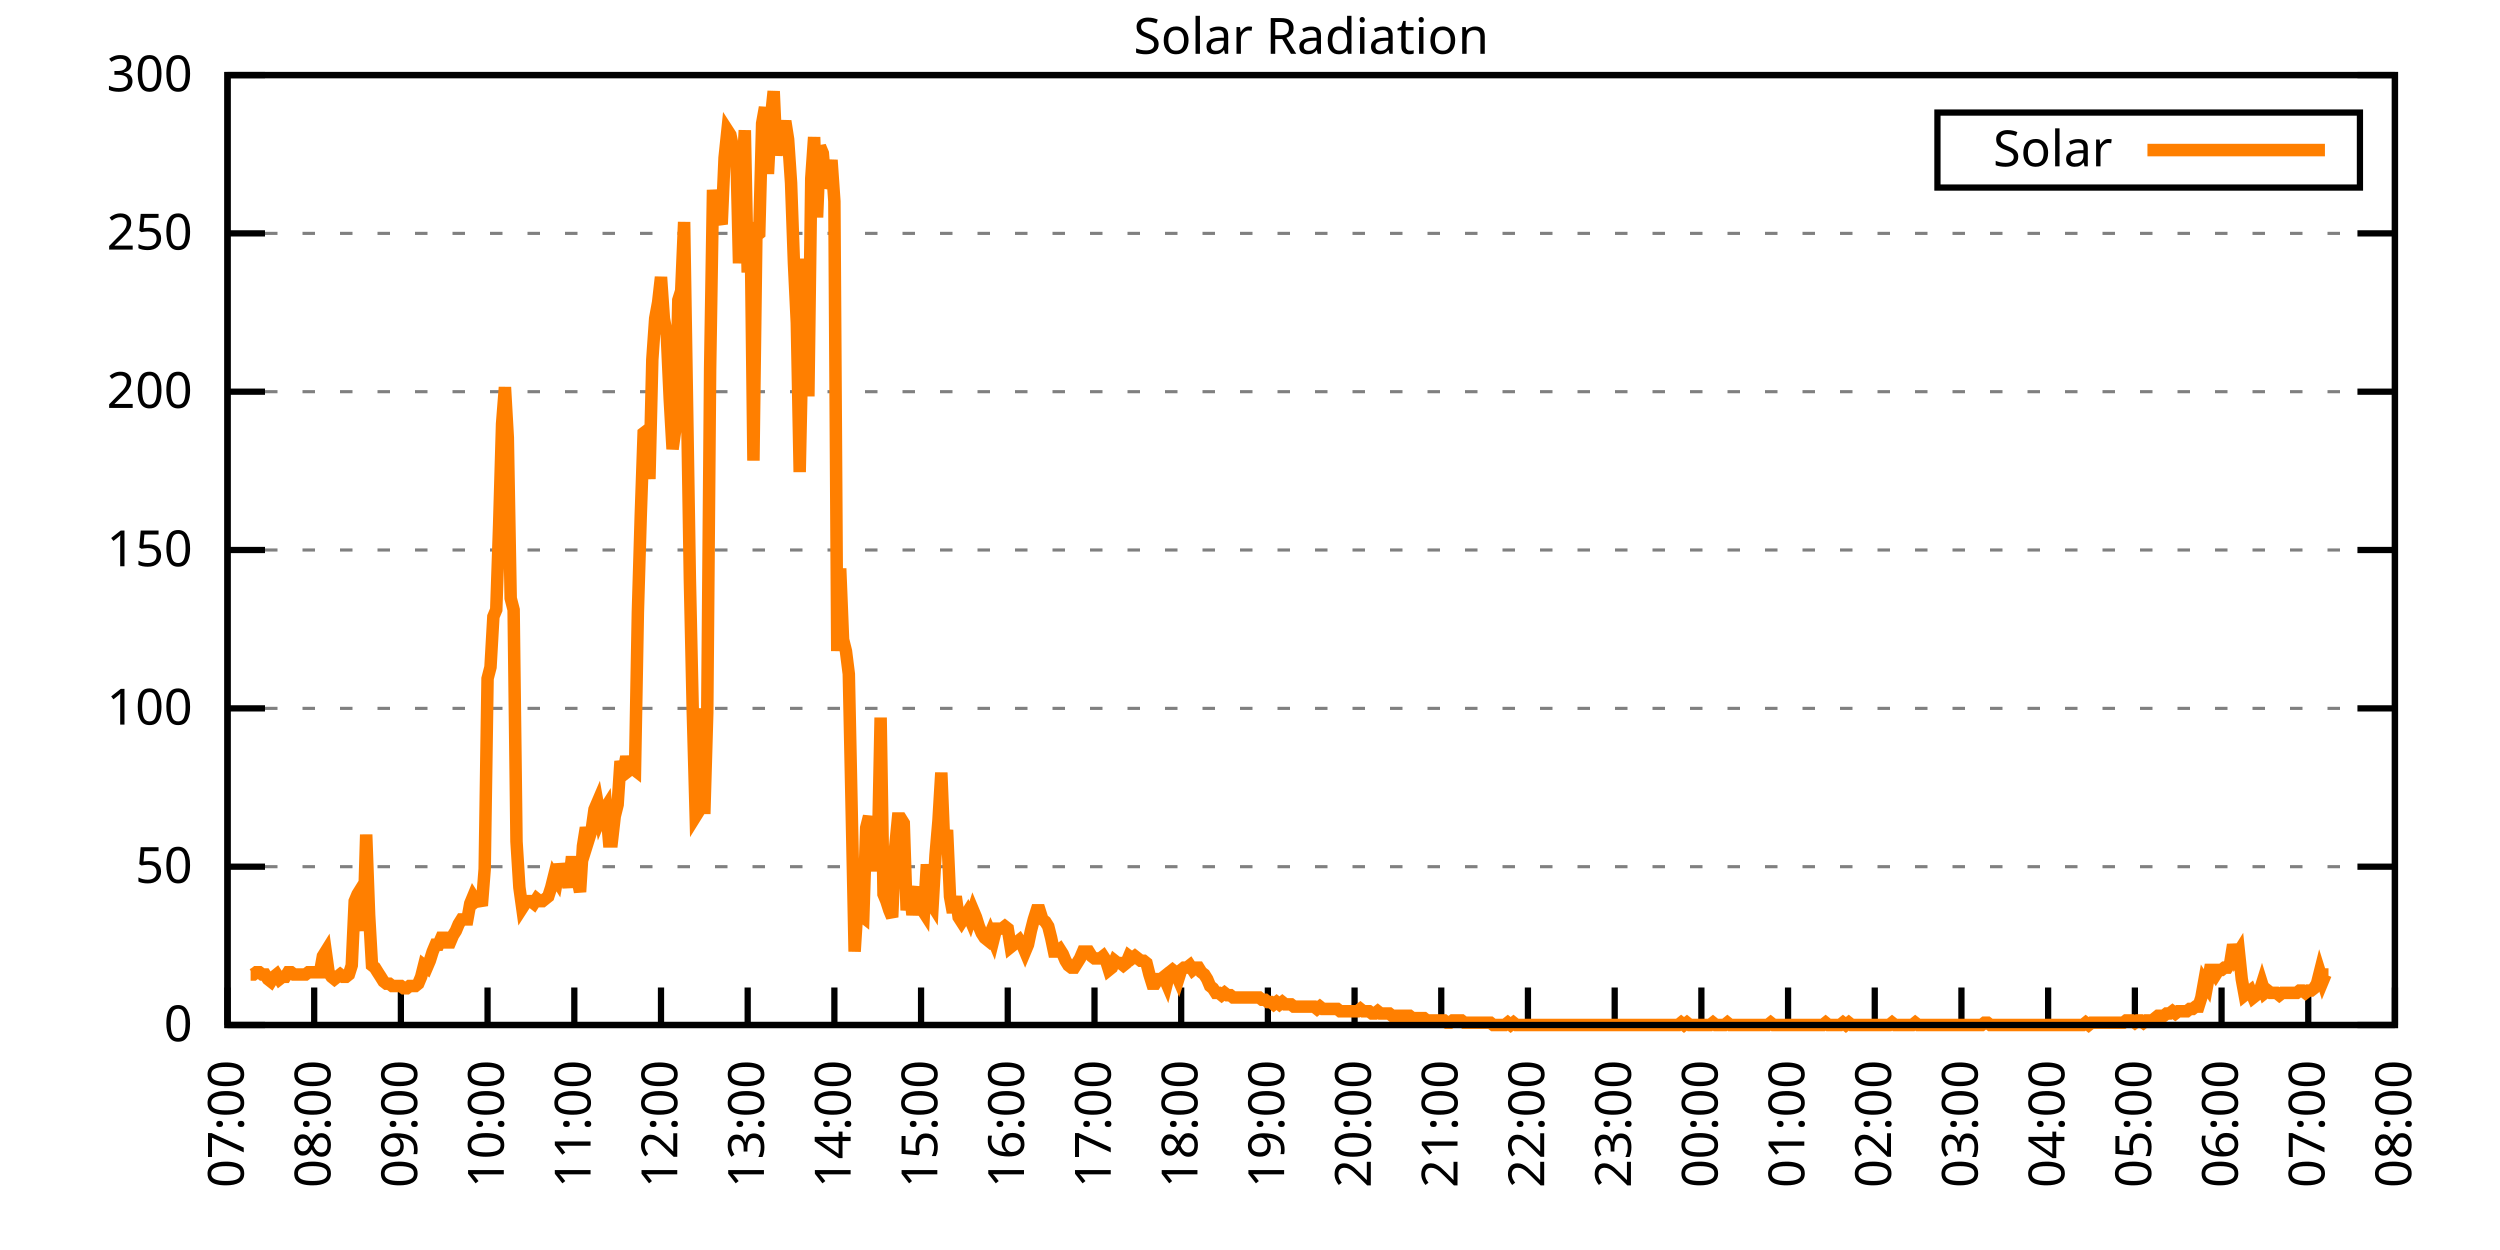
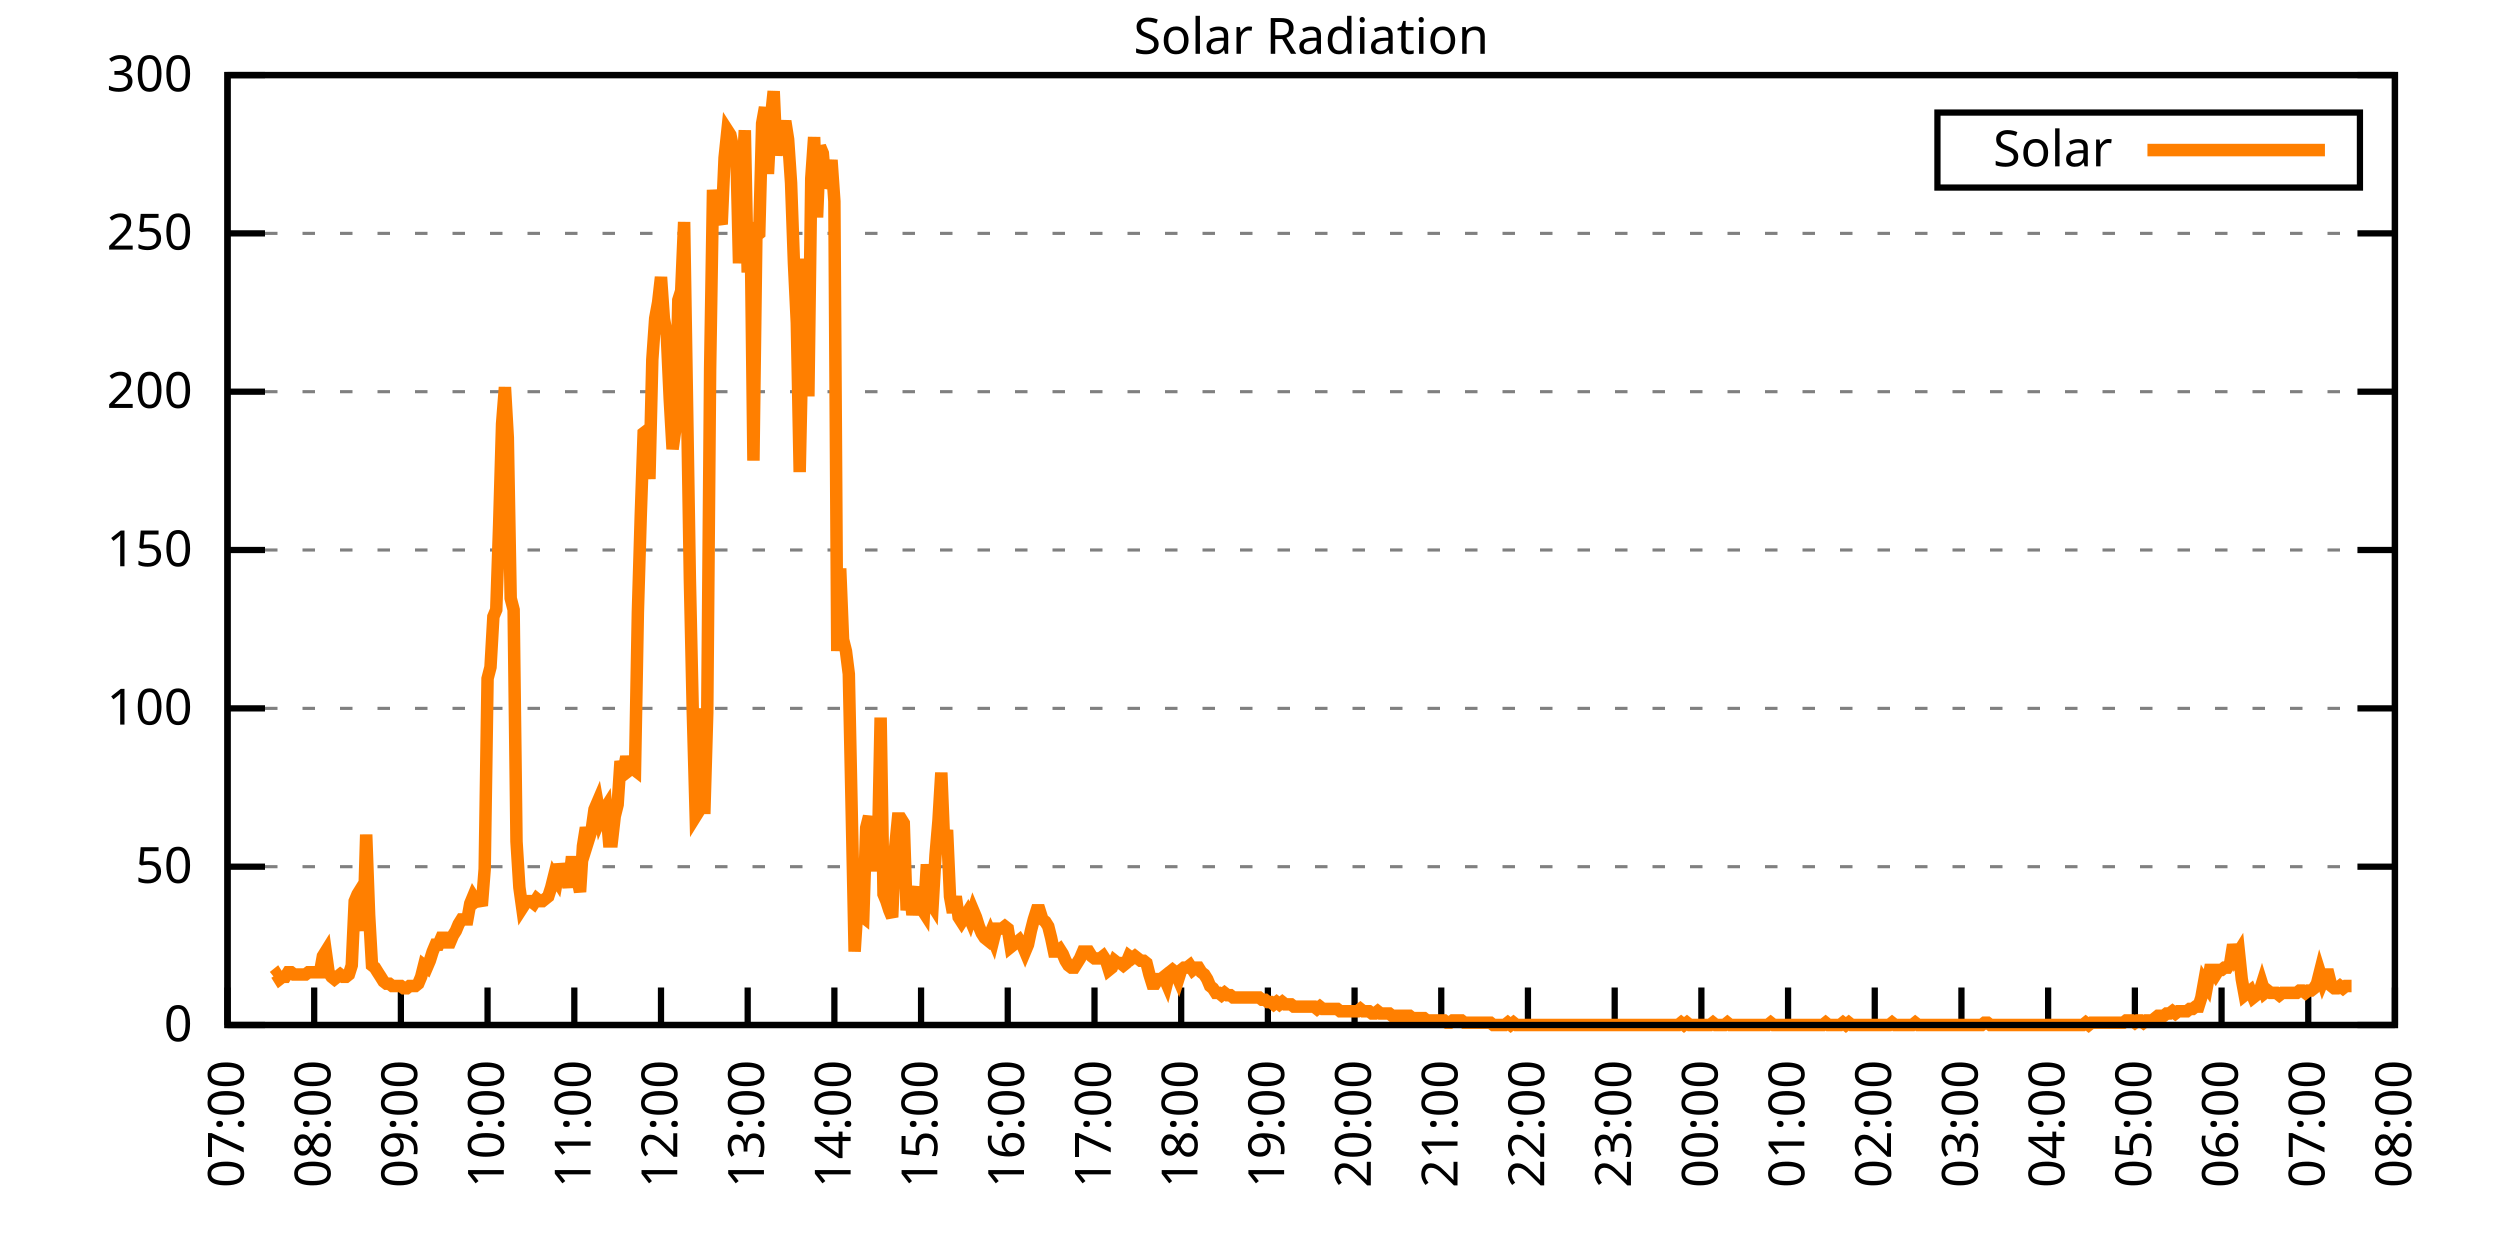
<svg xmlns="http://www.w3.org/2000/svg" xmlns:xlink="http://www.w3.org/1999/xlink" width="400" height="200" viewBox="0 0 400 200">
  <g id="gnuplot_canvas">
    <rect x="0" y="0" width="400" height="200" fill="none" />
    <defs>
      <circle id="gpDot" r="0.5" stroke-width="0.5" stroke="currentColor" />
      <path id="gpPt0" stroke-width="0.333" stroke="currentColor" d="M-1,0 h2 M0,-1 v2" />
      <path id="gpPt1" stroke-width="0.333" stroke="currentColor" d="M-1,-1 L1,1 M1,-1 L-1,1" />
      <path id="gpPt2" stroke-width="0.333" stroke="currentColor" d="M-1,0 L1,0 M0,-1 L0,1 M-1,-1 L1,1 M-1,1 L1,-1" />
      <rect id="gpPt3" stroke-width="0.333" stroke="currentColor" x="-1" y="-1" width="2" height="2" />
      <rect id="gpPt4" stroke-width="0.333" stroke="currentColor" fill="currentColor" x="-1" y="-1" width="2" height="2" />
      <circle id="gpPt5" stroke-width="0.333" stroke="currentColor" cx="0" cy="0" r="1" />
      <use xlink:href="#gpPt5" id="gpPt6" fill="currentColor" stroke="none" />
      <path id="gpPt7" stroke-width="0.333" stroke="currentColor" d="M0,-1.33 L-1.33,0.67 L1.33,0.67 z" />
      <use xlink:href="#gpPt7" id="gpPt8" fill="currentColor" stroke="none" />
      <use xlink:href="#gpPt7" id="gpPt9" stroke="currentColor" transform="rotate(180)" />
      <use xlink:href="#gpPt9" id="gpPt10" fill="currentColor" stroke="none" />
      <use xlink:href="#gpPt3" id="gpPt11" stroke="currentColor" transform="rotate(45)" />
      <use xlink:href="#gpPt11" id="gpPt12" fill="currentColor" stroke="none" />
      <path id="gpPt13" stroke-width="0.333" stroke="currentColor" d="M0,1.330 L1.265,0.411 L0.782,-1.067 L-0.782,-1.076 L-1.265,0.411 z" />
      <use xlink:href="#gpPt13" id="gpPt14" fill="currentColor" stroke="none" />
      <filter id="textbox" filterUnits="objectBoundingBox" x="0" y="0" height="1" width="1">
        <feFlood flood-color="white" flood-opacity="1" result="bgnd" />
        <feComposite in="SourceGraphic" in2="bgnd" operator="atop" />
      </filter>
      <filter id="greybox" filterUnits="objectBoundingBox" x="0" y="0" height="1" width="1">
        <feFlood flood-color="lightgrey" flood-opacity="1" result="grey" />
        <feComposite in="SourceGraphic" in2="grey" operator="atop" />
      </filter>
    </defs>
    <g fill="none" color="white" stroke="currentColor" stroke-width="1.00" stroke-linecap="butt" stroke-linejoin="miter">
</g>
    <g fill="none" color="black" stroke="currentColor" stroke-width="1.00" stroke-linecap="butt" stroke-linejoin="miter">
      <g stroke="none" shape-rendering="crispEdges">
        <polygon fill="rgb(255, 255, 255)" points="36.40,164.00 383.18,164.00 383.18,12.02 36.40,12.02 " />
      </g>
    </g>
    <g fill="none" color="black" stroke="currentColor" stroke-width="1.00" stroke-linecap="butt" stroke-linejoin="miter">
</g>
    <g fill="none" color="black" stroke="black" stroke-width="0.50" stroke-linecap="butt" stroke-linejoin="miter">
</g>
    <g fill="none" color="gray" stroke="currentColor" stroke-width="0.50" stroke-linecap="butt" stroke-linejoin="miter">
      <path stroke="gray" stroke-dasharray="2,4" class="gridline" d="M36.40,164.00 L383.19,164.00  " />
    </g>
    <g fill="none" color="gray" stroke="gray" stroke-width="1.00" stroke-linecap="butt" stroke-linejoin="miter">
</g>
    <g fill="none" color="black" stroke="currentColor" stroke-width="1.00" stroke-linecap="butt" stroke-linejoin="miter">
      <path stroke="black" d="M36.40,164.00 L42.40,164.00 M383.19,164.00 L377.19,164.00  " />
      <g transform="translate(30.80,166.60)" stroke="none" fill="black" font-family="Sans" font-size="8.00" text-anchor="end">
        <text>
          <tspan font-family="Sans"> 0</tspan>
        </text>
      </g>
    </g>
    <g fill="none" color="black" stroke="currentColor" stroke-width="1.00" stroke-linecap="butt" stroke-linejoin="miter">
</g>
    <g fill="none" color="black" stroke="black" stroke-width="0.50" stroke-linecap="butt" stroke-linejoin="miter">
</g>
    <g fill="none" color="gray" stroke="currentColor" stroke-width="0.50" stroke-linecap="butt" stroke-linejoin="miter">
      <path stroke="gray" stroke-dasharray="2,4" class="gridline" d="M36.40,138.67 L383.19,138.67  " />
    </g>
    <g fill="none" color="gray" stroke="gray" stroke-width="1.00" stroke-linecap="butt" stroke-linejoin="miter">
</g>
    <g fill="none" color="black" stroke="currentColor" stroke-width="1.00" stroke-linecap="butt" stroke-linejoin="miter">
      <path stroke="black" d="M36.40,138.67 L42.40,138.67 M383.19,138.67 L377.19,138.67  " />
      <g transform="translate(30.80,141.27)" stroke="none" fill="black" font-family="Sans" font-size="8.00" text-anchor="end">
        <text>
          <tspan font-family="Sans"> 50</tspan>
        </text>
      </g>
    </g>
    <g fill="none" color="black" stroke="currentColor" stroke-width="1.00" stroke-linecap="butt" stroke-linejoin="miter">
</g>
    <g fill="none" color="black" stroke="black" stroke-width="0.50" stroke-linecap="butt" stroke-linejoin="miter">
</g>
    <g fill="none" color="gray" stroke="currentColor" stroke-width="0.50" stroke-linecap="butt" stroke-linejoin="miter">
      <path stroke="gray" stroke-dasharray="2,4" class="gridline" d="M36.40,113.34 L383.19,113.34  " />
    </g>
    <g fill="none" color="gray" stroke="gray" stroke-width="1.00" stroke-linecap="butt" stroke-linejoin="miter">
</g>
    <g fill="none" color="black" stroke="currentColor" stroke-width="1.00" stroke-linecap="butt" stroke-linejoin="miter">
      <path stroke="black" d="M36.40,113.34 L42.40,113.34 M383.19,113.34 L377.19,113.34  " />
      <g transform="translate(30.80,115.94)" stroke="none" fill="black" font-family="Sans" font-size="8.00" text-anchor="end">
        <text>
          <tspan font-family="Sans"> 100</tspan>
        </text>
      </g>
    </g>
    <g fill="none" color="black" stroke="currentColor" stroke-width="1.00" stroke-linecap="butt" stroke-linejoin="miter">
</g>
    <g fill="none" color="black" stroke="black" stroke-width="0.50" stroke-linecap="butt" stroke-linejoin="miter">
</g>
    <g fill="none" color="gray" stroke="currentColor" stroke-width="0.50" stroke-linecap="butt" stroke-linejoin="miter">
      <path stroke="gray" stroke-dasharray="2,4" class="gridline" d="M36.40,88.00 L383.19,88.00  " />
    </g>
    <g fill="none" color="gray" stroke="gray" stroke-width="1.00" stroke-linecap="butt" stroke-linejoin="miter">
</g>
    <g fill="none" color="black" stroke="currentColor" stroke-width="1.00" stroke-linecap="butt" stroke-linejoin="miter">
      <path stroke="black" d="M36.40,88.00 L42.40,88.00 M383.19,88.00 L377.19,88.00  " />
      <g transform="translate(30.80,90.60)" stroke="none" fill="black" font-family="Sans" font-size="8.00" text-anchor="end">
        <text>
          <tspan font-family="Sans"> 150</tspan>
        </text>
      </g>
    </g>
    <g fill="none" color="black" stroke="currentColor" stroke-width="1.00" stroke-linecap="butt" stroke-linejoin="miter">
</g>
    <g fill="none" color="black" stroke="black" stroke-width="0.50" stroke-linecap="butt" stroke-linejoin="miter">
</g>
    <g fill="none" color="gray" stroke="currentColor" stroke-width="0.50" stroke-linecap="butt" stroke-linejoin="miter">
      <path stroke="gray" stroke-dasharray="2,4" class="gridline" d="M36.40,62.67 L383.19,62.67  " />
    </g>
    <g fill="none" color="gray" stroke="gray" stroke-width="1.00" stroke-linecap="butt" stroke-linejoin="miter">
</g>
    <g fill="none" color="black" stroke="currentColor" stroke-width="1.00" stroke-linecap="butt" stroke-linejoin="miter">
      <path stroke="black" d="M36.40,62.67 L42.40,62.67 M383.19,62.67 L377.19,62.67  " />
      <g transform="translate(30.80,65.27)" stroke="none" fill="black" font-family="Sans" font-size="8.00" text-anchor="end">
        <text>
          <tspan font-family="Sans"> 200</tspan>
        </text>
      </g>
    </g>
    <g fill="none" color="black" stroke="currentColor" stroke-width="1.00" stroke-linecap="butt" stroke-linejoin="miter">
</g>
    <g fill="none" color="black" stroke="black" stroke-width="0.50" stroke-linecap="butt" stroke-linejoin="miter">
</g>
    <g fill="none" color="gray" stroke="currentColor" stroke-width="0.50" stroke-linecap="butt" stroke-linejoin="miter">
      <path stroke="gray" stroke-dasharray="2,4" class="gridline" d="M36.40,37.34 L383.19,37.34  " />
    </g>
    <g fill="none" color="gray" stroke="gray" stroke-width="1.00" stroke-linecap="butt" stroke-linejoin="miter">
</g>
    <g fill="none" color="black" stroke="currentColor" stroke-width="1.00" stroke-linecap="butt" stroke-linejoin="miter">
      <path stroke="black" d="M36.40,37.34 L42.40,37.34 M383.19,37.34 L377.19,37.34  " />
      <g transform="translate(30.80,39.94)" stroke="none" fill="black" font-family="Sans" font-size="8.00" text-anchor="end">
        <text>
          <tspan font-family="Sans"> 250</tspan>
        </text>
      </g>
    </g>
    <g fill="none" color="black" stroke="currentColor" stroke-width="1.00" stroke-linecap="butt" stroke-linejoin="miter">
</g>
    <g fill="none" color="black" stroke="black" stroke-width="0.50" stroke-linecap="butt" stroke-linejoin="miter">
</g>
    <g fill="none" color="gray" stroke="currentColor" stroke-width="0.50" stroke-linecap="butt" stroke-linejoin="miter">
      <path stroke="gray" stroke-dasharray="2,4" class="gridline" d="M36.40,12.01 L383.19,12.01  " />
    </g>
    <g fill="none" color="gray" stroke="gray" stroke-width="1.00" stroke-linecap="butt" stroke-linejoin="miter">
</g>
    <g fill="none" color="black" stroke="currentColor" stroke-width="1.00" stroke-linecap="butt" stroke-linejoin="miter">
      <path stroke="black" d="M36.40,12.01 L42.40,12.01 M383.19,12.01 L377.19,12.01  " />
      <g transform="translate(30.80,14.61)" stroke="none" fill="black" font-family="Sans" font-size="8.00" text-anchor="end">
        <text>
          <tspan font-family="Sans"> 300</tspan>
        </text>
      </g>
    </g>
    <g fill="none" color="black" stroke="currentColor" stroke-width="1.00" stroke-linecap="butt" stroke-linejoin="miter">
      <path stroke="black" d="M36.40,164.00 L36.40,158.00  " />
      <g transform="translate(39.00,169.60) rotate(270.00)" stroke="none" fill="black" font-family="Sans" font-size="8.00" text-anchor="end">
        <text>
          <tspan font-family="Sans">07:00</tspan>
        </text>
      </g>
    </g>
    <g fill="none" color="black" stroke="currentColor" stroke-width="1.00" stroke-linecap="butt" stroke-linejoin="miter">
      <path stroke="black" d="M50.27,164.00 L50.27,158.00  " />
      <g transform="translate(52.87,169.60) rotate(270.00)" stroke="none" fill="black" font-family="Sans" font-size="8.00" text-anchor="end">
        <text>
          <tspan font-family="Sans">08:00</tspan>
        </text>
      </g>
    </g>
    <g fill="none" color="black" stroke="currentColor" stroke-width="1.00" stroke-linecap="butt" stroke-linejoin="miter">
      <path stroke="black" d="M64.14,164.00 L64.14,158.00  " />
      <g transform="translate(66.74,169.60) rotate(270.00)" stroke="none" fill="black" font-family="Sans" font-size="8.00" text-anchor="end">
        <text>
          <tspan font-family="Sans">09:00</tspan>
        </text>
      </g>
    </g>
    <g fill="none" color="black" stroke="currentColor" stroke-width="1.00" stroke-linecap="butt" stroke-linejoin="miter">
      <path stroke="black" d="M78.01,164.00 L78.01,158.00  " />
      <g transform="translate(80.61,169.60) rotate(270.00)" stroke="none" fill="black" font-family="Sans" font-size="8.00" text-anchor="end">
        <text>
          <tspan font-family="Sans">10:00</tspan>
        </text>
      </g>
    </g>
    <g fill="none" color="black" stroke="currentColor" stroke-width="1.00" stroke-linecap="butt" stroke-linejoin="miter">
      <path stroke="black" d="M91.89,164.00 L91.89,158.00  " />
      <g transform="translate(94.49,169.60) rotate(270.00)" stroke="none" fill="black" font-family="Sans" font-size="8.00" text-anchor="end">
        <text>
          <tspan font-family="Sans">11:00</tspan>
        </text>
      </g>
    </g>
    <g fill="none" color="black" stroke="currentColor" stroke-width="1.00" stroke-linecap="butt" stroke-linejoin="miter">
      <path stroke="black" d="M105.76,164.00 L105.76,158.00  " />
      <g transform="translate(108.36,169.60) rotate(270.00)" stroke="none" fill="black" font-family="Sans" font-size="8.00" text-anchor="end">
        <text>
          <tspan font-family="Sans">12:00</tspan>
        </text>
      </g>
    </g>
    <g fill="none" color="black" stroke="currentColor" stroke-width="1.00" stroke-linecap="butt" stroke-linejoin="miter">
      <path stroke="black" d="M119.63,164.00 L119.63,158.00  " />
      <g transform="translate(122.23,169.60) rotate(270.00)" stroke="none" fill="black" font-family="Sans" font-size="8.00" text-anchor="end">
        <text>
          <tspan font-family="Sans">13:00</tspan>
        </text>
      </g>
    </g>
    <g fill="none" color="black" stroke="currentColor" stroke-width="1.00" stroke-linecap="butt" stroke-linejoin="miter">
      <path stroke="black" d="M133.50,164.00 L133.50,158.00  " />
      <g transform="translate(136.10,169.60) rotate(270.00)" stroke="none" fill="black" font-family="Sans" font-size="8.00" text-anchor="end">
        <text>
          <tspan font-family="Sans">14:00</tspan>
        </text>
      </g>
    </g>
    <g fill="none" color="black" stroke="currentColor" stroke-width="1.00" stroke-linecap="butt" stroke-linejoin="miter">
      <path stroke="black" d="M147.37,164.00 L147.37,158.00  " />
      <g transform="translate(149.97,169.60) rotate(270.00)" stroke="none" fill="black" font-family="Sans" font-size="8.00" text-anchor="end">
        <text>
          <tspan font-family="Sans">15:00</tspan>
        </text>
      </g>
    </g>
    <g fill="none" color="black" stroke="currentColor" stroke-width="1.00" stroke-linecap="butt" stroke-linejoin="miter">
      <path stroke="black" d="M161.24,164.00 L161.24,158.00  " />
      <g transform="translate(163.84,169.60) rotate(270.00)" stroke="none" fill="black" font-family="Sans" font-size="8.00" text-anchor="end">
        <text>
          <tspan font-family="Sans">16:00</tspan>
        </text>
      </g>
    </g>
    <g fill="none" color="black" stroke="currentColor" stroke-width="1.00" stroke-linecap="butt" stroke-linejoin="miter">
      <path stroke="black" d="M175.12,164.00 L175.12,158.00  " />
      <g transform="translate(177.72,169.60) rotate(270.00)" stroke="none" fill="black" font-family="Sans" font-size="8.00" text-anchor="end">
        <text>
          <tspan font-family="Sans">17:00</tspan>
        </text>
      </g>
    </g>
    <g fill="none" color="black" stroke="currentColor" stroke-width="1.00" stroke-linecap="butt" stroke-linejoin="miter">
      <path stroke="black" d="M188.99,164.00 L188.99,158.00  " />
      <g transform="translate(191.59,169.60) rotate(270.00)" stroke="none" fill="black" font-family="Sans" font-size="8.00" text-anchor="end">
        <text>
          <tspan font-family="Sans">18:00</tspan>
        </text>
      </g>
    </g>
    <g fill="none" color="black" stroke="currentColor" stroke-width="1.00" stroke-linecap="butt" stroke-linejoin="miter">
      <path stroke="black" d="M202.86,164.00 L202.86,158.00  " />
      <g transform="translate(205.46,169.60) rotate(270.00)" stroke="none" fill="black" font-family="Sans" font-size="8.00" text-anchor="end">
        <text>
          <tspan font-family="Sans">19:00</tspan>
        </text>
      </g>
    </g>
    <g fill="none" color="black" stroke="currentColor" stroke-width="1.00" stroke-linecap="butt" stroke-linejoin="miter">
      <path stroke="black" d="M216.73,164.00 L216.73,158.00  " />
      <g transform="translate(219.33,169.60) rotate(270.00)" stroke="none" fill="black" font-family="Sans" font-size="8.00" text-anchor="end">
        <text>
          <tspan font-family="Sans">20:00</tspan>
        </text>
      </g>
    </g>
    <g fill="none" color="black" stroke="currentColor" stroke-width="1.00" stroke-linecap="butt" stroke-linejoin="miter">
      <path stroke="black" d="M230.60,164.00 L230.60,158.00  " />
      <g transform="translate(233.20,169.60) rotate(270.00)" stroke="none" fill="black" font-family="Sans" font-size="8.00" text-anchor="end">
        <text>
          <tspan font-family="Sans">21:00</tspan>
        </text>
      </g>
    </g>
    <g fill="none" color="black" stroke="currentColor" stroke-width="1.00" stroke-linecap="butt" stroke-linejoin="miter">
      <path stroke="black" d="M244.47,164.00 L244.47,158.00  " />
      <g transform="translate(247.07,169.60) rotate(270.00)" stroke="none" fill="black" font-family="Sans" font-size="8.00" text-anchor="end">
        <text>
          <tspan font-family="Sans">22:00</tspan>
        </text>
      </g>
    </g>
    <g fill="none" color="black" stroke="currentColor" stroke-width="1.00" stroke-linecap="butt" stroke-linejoin="miter">
      <path stroke="black" d="M258.35,164.00 L258.35,158.00  " />
      <g transform="translate(260.95,169.60) rotate(270.00)" stroke="none" fill="black" font-family="Sans" font-size="8.00" text-anchor="end">
        <text>
          <tspan font-family="Sans">23:00</tspan>
        </text>
      </g>
    </g>
    <g fill="none" color="black" stroke="currentColor" stroke-width="1.00" stroke-linecap="butt" stroke-linejoin="miter">
      <path stroke="black" d="M272.22,164.00 L272.22,158.00  " />
      <g transform="translate(274.82,169.60) rotate(270.00)" stroke="none" fill="black" font-family="Sans" font-size="8.00" text-anchor="end">
        <text>
          <tspan font-family="Sans">00:00</tspan>
        </text>
      </g>
    </g>
    <g fill="none" color="black" stroke="currentColor" stroke-width="1.00" stroke-linecap="butt" stroke-linejoin="miter">
      <path stroke="black" d="M286.09,164.00 L286.09,158.00  " />
      <g transform="translate(288.69,169.60) rotate(270.00)" stroke="none" fill="black" font-family="Sans" font-size="8.00" text-anchor="end">
        <text>
          <tspan font-family="Sans">01:00</tspan>
        </text>
      </g>
    </g>
    <g fill="none" color="black" stroke="currentColor" stroke-width="1.00" stroke-linecap="butt" stroke-linejoin="miter">
      <path stroke="black" d="M299.96,164.00 L299.96,158.00  " />
      <g transform="translate(302.56,169.60) rotate(270.00)" stroke="none" fill="black" font-family="Sans" font-size="8.00" text-anchor="end">
        <text>
          <tspan font-family="Sans">02:00</tspan>
        </text>
      </g>
    </g>
    <g fill="none" color="black" stroke="currentColor" stroke-width="1.00" stroke-linecap="butt" stroke-linejoin="miter">
      <path stroke="black" d="M313.83,164.00 L313.83,158.00  " />
      <g transform="translate(316.43,169.60) rotate(270.00)" stroke="none" fill="black" font-family="Sans" font-size="8.00" text-anchor="end">
        <text>
          <tspan font-family="Sans">03:00</tspan>
        </text>
      </g>
    </g>
    <g fill="none" color="black" stroke="currentColor" stroke-width="1.00" stroke-linecap="butt" stroke-linejoin="miter">
      <path stroke="black" d="M327.70,164.00 L327.70,158.00  " />
      <g transform="translate(330.30,169.60) rotate(270.00)" stroke="none" fill="black" font-family="Sans" font-size="8.00" text-anchor="end">
        <text>
          <tspan font-family="Sans">04:00</tspan>
        </text>
      </g>
    </g>
    <g fill="none" color="black" stroke="currentColor" stroke-width="1.00" stroke-linecap="butt" stroke-linejoin="miter">
      <path stroke="black" d="M341.58,164.00 L341.58,158.00  " />
      <g transform="translate(344.18,169.60) rotate(270.00)" stroke="none" fill="black" font-family="Sans" font-size="8.00" text-anchor="end">
        <text>
          <tspan font-family="Sans">05:00</tspan>
        </text>
      </g>
    </g>
    <g fill="none" color="black" stroke="currentColor" stroke-width="1.00" stroke-linecap="butt" stroke-linejoin="miter">
      <path stroke="black" d="M355.45,164.00 L355.45,158.00  " />
      <g transform="translate(358.05,169.60) rotate(270.00)" stroke="none" fill="black" font-family="Sans" font-size="8.00" text-anchor="end">
        <text>
          <tspan font-family="Sans">06:00</tspan>
        </text>
      </g>
    </g>
    <g fill="none" color="black" stroke="currentColor" stroke-width="1.00" stroke-linecap="butt" stroke-linejoin="miter">
      <path stroke="black" d="M369.32,164.00 L369.32,158.00  " />
      <g transform="translate(371.92,169.60) rotate(270.00)" stroke="none" fill="black" font-family="Sans" font-size="8.00" text-anchor="end">
        <text>
          <tspan font-family="Sans">07:00</tspan>
        </text>
      </g>
    </g>
    <g fill="none" color="black" stroke="currentColor" stroke-width="1.00" stroke-linecap="butt" stroke-linejoin="miter">
      <path stroke="black" d="M383.19,164.00 L383.19,158.00  " />
      <g transform="translate(385.79,169.60) rotate(270.00)" stroke="none" fill="black" font-family="Sans" font-size="8.00" text-anchor="end">
        <text>
          <tspan font-family="Sans">08:00</tspan>
        </text>
      </g>
    </g>
    <g fill="none" color="black" stroke="currentColor" stroke-width="1.00" stroke-linecap="butt" stroke-linejoin="miter">
</g>
    <g fill="none" color="black" stroke="currentColor" stroke-width="1.00" stroke-linecap="butt" stroke-linejoin="miter">
      <path stroke="black" d="M36.40,12.01 L36.40,164.00 L383.19,164.00 L383.19,12.01 L36.40,12.01 Z  " />
    </g>
    <g fill="none" color="black" stroke="currentColor" stroke-width="1.00" stroke-linecap="butt" stroke-linejoin="miter">
</g>
    <g fill="none" color="black" stroke="currentColor" stroke-width="1.00" stroke-linecap="butt" stroke-linejoin="miter">
      <path stroke="black" d="M309.99,30.01 L309.99,18.01 L377.59,18.01 L377.59,30.01 L309.99,30.01 Z  " />
    </g>
    <g id="Solar_Radiation_plot_1">
      <g fill="none" color="white" stroke="black" stroke-width="2.00" stroke-linecap="butt" stroke-linejoin="miter">
</g>
      <g fill="none" color="black" stroke="currentColor" stroke-width="2.00" stroke-linecap="butt" stroke-linejoin="miter">
        <g transform="translate(337.99,26.61)" stroke="none" fill="black" font-family="Sans" font-size="8.00" text-anchor="end">
          <text>
            <tspan font-family="Sans">Solar</tspan>
          </text>
        </g>
      </g>
      <g fill="none" color="black" stroke="currentColor" stroke-width="2.00" stroke-linecap="butt" stroke-linejoin="miter">
-         <path stroke="rgb(255, 127,   0)" d="M343.59,24.01 L371.99,24.01 M40.10,155.92 L40.56,155.92 L41.02,155.56 L41.49,155.56 L41.95,155.92 L42.41,155.92   L42.87,156.66 L43.34,157.03 L43.80,156.29 L44.26,155.92 L44.72,156.66 L45.19,156.29 L45.65,156.29 L46.11,155.56   L46.57,155.56 L47.03,155.92 L47.50,155.92 L47.96,155.92 L48.42,155.92 L48.88,155.92 L49.35,155.56 L49.81,155.56   L50.27,155.56 L50.73,155.56 L51.20,155.56 L51.66,152.99 L52.12,152.25 L52.58,155.56 L53.05,156.29 L53.51,156.66   L53.97,156.29 L54.43,155.92 L54.90,156.29 L55.36,156.29 L55.82,155.92 L56.28,154.46 L56.75,144.18 L57.21,143.08   L57.67,142.34 L58.13,148.95 L58.59,133.53 L59.06,146.38 L59.52,154.46 L59.98,154.82 L60.44,155.56 L60.91,156.29   L61.37,157.03 L61.83,157.39 L62.29,157.39 L62.76,157.76 L63.22,157.76 L63.68,157.76 L64.14,157.76 L64.61,158.13   L65.07,158.13 L65.53,157.76 L65.99,157.76 L66.46,157.76 L66.92,157.39 L67.38,156.29 L67.84,154.46 L68.30,154.82   L68.77,153.72 L69.23,152.25 L69.69,151.15 L70.15,151.15 L70.62,150.05 L71.08,150.05 L71.54,150.79 L72.00,150.79   L72.47,149.68 L72.93,148.95 L73.39,147.85 L73.85,147.11 L74.32,147.11 L74.78,147.11 L75.24,144.55 L75.70,143.44   L76.17,144.18 L76.63,143.81 L77.09,144.91 L77.55,139.04 L78.01,108.57 L78.48,106.74 L78.94,98.66 L79.40,97.56   L79.86,83.98 L80.33,67.83 L80.79,61.95 L81.25,70.03 L81.71,95.72 L82.18,97.56 L82.64,134.63 L83.10,141.98   L83.56,145.28 L84.03,144.55 L84.49,144.18 L84.95,144.18 L85.41,144.55 L85.88,143.81 L86.34,144.18 L86.80,144.18   L87.26,143.81 L87.72,143.44 L88.19,141.98 L88.65,140.14 L89.11,140.87 L89.57,138.30 L90.04,139.77 L90.50,139.77   L90.96,141.98 L91.42,137.94 L91.89,137.94 L92.35,140.51 L92.81,142.71 L93.27,135.37 L93.74,132.43 L94.20,134.27   L94.66,132.80 L95.12,129.49 L95.59,128.39 L96.05,130.96 L96.51,129.86 L96.97,129.13 L97.44,134.63 L97.90,134.63   L98.36,130.60 L98.82,128.76 L99.28,121.79 L99.75,123.62 L100.21,121.05 L100.67,123.25 L101.13,122.89 L101.60,123.25   L102.06,97.93 L102.52,82.51 L102.98,69.29 L103.45,68.93 L103.91,76.64 L104.37,57.55 L104.83,50.94 L105.30,48.37   L105.76,44.33 L106.22,50.94 L106.68,53.51 L107.15,63.79 L107.61,71.86 L108.07,68.56 L108.53,48.00 L108.99,46.54   L109.46,35.52 L109.92,64.16 L110.38,92.79 L110.84,113.71 L111.31,130.60 L111.77,129.86 L112.23,113.34 L112.69,130.23   L113.16,114.08 L113.62,59.02 L114.08,30.38 L114.54,34.79 L115.01,34.42 L115.47,35.89 L115.93,25.25 L116.39,20.84   L116.86,21.57 L117.32,23.78 L117.78,22.68 L118.24,42.13 L118.70,29.65 L119.17,20.84 L119.63,43.60 L120.09,35.52   L120.55,73.70 L121.02,37.73 L121.48,37.36 L121.94,19.74 L122.40,17.17 L122.87,27.82 L123.33,19.01 L123.79,14.60   L124.25,24.88 L124.72,20.47 L125.18,21.57 L125.64,19.37 L126.10,22.31 L126.57,29.28 L127.03,42.13 L127.49,51.68   L127.95,75.53 L128.41,53.51 L128.88,41.40 L129.34,63.42 L129.80,28.55 L130.26,21.94 L130.73,34.79 L131.19,23.41   L131.65,24.51 L132.11,30.02 L132.58,28.92 L133.04,25.61 L133.50,32.22 L133.96,104.17 L134.43,90.95 L134.89,102.33   L135.35,104.17 L135.81,107.84 L136.28,130.23 L136.74,152.25 L137.20,144.91 L137.66,146.38 L138.13,146.75 L138.59,132.43   L139.05,130.60 L139.51,139.41 L139.97,132.06 L140.44,137.57 L140.90,114.81 L141.36,143.08 L141.82,144.18 L142.29,145.65   L142.75,146.75 L143.21,135.74 L143.67,130.96 L144.14,130.96 L144.60,131.70 L145.06,145.65 L145.52,141.98 L145.99,146.38   L146.45,143.44 L146.91,141.98 L147.37,145.28 L147.84,146.01 L148.30,138.30 L148.76,144.18 L149.22,144.91 L149.68,136.84   L150.15,131.33 L150.61,123.62 L151.07,135.00 L151.53,132.80 L152.00,143.44 L152.46,146.01 L152.92,143.44 L153.38,146.75   L153.85,147.48 L154.31,146.75 L154.77,146.01 L155.23,147.11 L155.70,145.65 L156.16,146.75 L156.62,148.22 L157.08,149.32   L157.55,150.05 L158.01,150.42 L158.47,149.32 L158.93,150.42 L159.39,148.58 L159.86,148.58 L160.32,148.58 L160.78,148.22   L161.24,148.58 L161.71,151.52 L162.17,151.15 L162.63,150.79 L163.09,150.42 L163.56,151.15 L164.02,152.25 L164.48,151.15   L164.94,148.95 L165.41,147.11 L165.87,145.65 L166.33,145.65 L166.79,147.11 L167.26,147.48 L167.72,148.22 L168.18,150.05   L168.64,152.25 L169.10,152.25 L169.57,151.89 L170.03,152.62 L170.49,153.72 L170.95,154.46 L171.42,154.82 L171.88,154.82   L172.34,154.09 L172.80,153.35 L173.27,152.25 L173.73,152.25 L174.19,152.25 L174.65,152.99 L175.12,153.35 L175.58,153.35   L176.04,153.35 L176.50,152.99 L176.97,153.72 L177.43,155.19 L177.89,154.82 L178.35,153.72 L178.82,154.09 L179.28,154.09   L179.74,154.46 L180.20,154.09 L180.66,152.99 L181.13,153.35 L181.59,152.99 L182.05,153.35 L182.51,153.72 L182.98,153.72   L183.44,154.09 L183.90,155.92 L184.36,157.39 L184.83,157.39 L185.29,156.66 L185.75,156.66 L186.21,156.29 L186.68,157.39   L187.14,155.56 L187.60,155.19 L188.06,155.56 L188.53,156.66 L188.99,155.19 L189.45,154.82 L189.91,154.82 L190.37,154.46   L190.84,155.19 L191.30,154.82 L191.76,154.82 L192.22,155.56 L192.69,155.92 L193.15,156.66 L193.61,157.76 L194.07,158.13   L194.54,158.86 L195.00,158.86 L195.46,159.23 L195.92,158.86 L196.39,159.23 L196.85,159.23 L197.31,159.60 L197.77,159.60   L198.24,159.60 L198.70,159.60 L199.16,159.60 L199.62,159.60 L200.08,159.60 L200.55,159.60 L201.01,159.60 L201.47,159.60   L201.93,159.96 L202.40,159.96 L202.86,160.33 L203.32,160.33 L203.78,160.70 L204.25,160.33 L204.71,160.70 L205.17,160.33   L205.63,160.70 L206.10,160.70 L206.56,160.70 L207.02,161.06 L207.48,161.06 L207.95,161.06 L208.41,161.06 L208.87,161.06   L209.33,161.06 L209.80,161.06 L210.26,161.06 L210.72,161.43 L211.18,161.06 L211.64,161.43 L212.11,161.43 L212.57,161.43   L213.03,161.43 L213.49,161.43 L213.96,161.43 L214.42,161.80 L214.88,161.80 L215.34,161.80 L215.81,161.80 L216.27,161.80   L216.73,161.80 L217.19,161.80 L217.66,161.43 L218.12,161.80 L218.58,161.80 L219.04,161.80 L219.51,162.16 L219.97,162.16   L220.43,161.80 L220.89,162.16 L221.35,162.16 L221.82,162.16 L222.28,162.16 L222.74,162.53 L223.20,162.53 L223.67,162.53   L224.13,162.53 L224.59,162.53 L225.05,162.53 L225.52,162.53 L225.98,162.90 L226.44,162.90 L226.90,162.90 L227.37,162.90   L227.83,162.90 L228.29,163.27 L228.75,163.27 L229.22,163.27 L229.68,163.27 L230.14,163.27 L230.60,163.27 L231.06,163.27   L231.53,163.63 L231.99,163.63 L232.45,163.27 L232.91,163.27 L233.38,163.27 L233.84,163.27 L234.30,163.63 L234.76,163.63   L235.23,163.63 L235.69,163.63 L236.15,163.63 L236.61,163.63 L237.08,163.63 L237.54,163.63 L238.00,163.63 L238.46,163.63   L238.93,164.00 L239.39,164.00 L239.85,164.00 L240.31,164.00 L240.77,164.00 L241.24,163.63 L241.70,164.00 L242.16,163.63   L242.62,164.00 L243.09,164.00 L243.55,164.00 L244.01,164.00 L244.47,164.00 L244.94,164.00 L245.40,164.00 L245.86,164.00   L246.32,164.00 L246.79,164.00 L247.25,164.00 L247.71,164.00 L248.17,164.00 L248.64,164.00 L249.10,164.00 L249.56,164.00   L250.02,164.00 L250.49,164.00 L250.95,164.00 L251.41,164.00 L251.87,164.00 L252.33,164.00 L252.80,164.00 L253.26,164.00   L253.72,164.00 L254.18,164.00 L254.65,164.00 L255.11,164.00 L255.57,164.00 L256.03,164.00 L256.50,164.00 L256.96,164.00   L257.42,164.00 L257.88,164.00 L258.35,164.00 L258.81,164.00 L259.27,164.00 L259.73,164.00 L260.20,164.00 L260.66,164.00   L261.12,164.00 L261.58,164.00 L262.04,164.00 L262.51,164.00 L262.97,164.00 L263.43,164.00 L263.89,164.00 L264.36,164.00   L264.82,164.00 L265.28,164.00 L265.74,164.00 L266.21,164.00 L266.67,164.00 L267.13,164.00 L267.59,164.00 L268.06,164.00   L268.52,164.00 L268.98,163.63 L269.44,164.00 L269.91,163.63 L270.37,164.00 L270.83,164.00 L271.29,164.00 L271.75,164.00   L272.22,164.00 L272.68,164.00 L273.14,164.00 L273.60,164.00 L274.07,163.63 L274.53,164.00 L274.99,164.00 L275.45,164.00   L275.92,164.00 L276.38,163.63 L276.84,164.00 L277.30,164.00 L277.77,164.00 L278.23,164.00 L278.69,164.00 L279.15,164.00   L279.62,164.00 L280.08,164.00 L280.54,164.00 L281.00,164.00 L281.46,164.00 L281.93,164.00 L282.39,164.00 L282.85,164.00   L283.31,163.63 L283.78,164.00 L284.24,164.00 L284.70,164.00 L285.16,164.00 L285.63,164.00 L286.09,164.00 L286.55,164.00   L287.01,164.00 L287.48,164.00 L287.94,164.00 L288.40,164.00 L288.86,164.00 L289.33,164.00 L289.79,164.00 L290.25,164.00   L290.71,164.00 L291.18,164.00 L291.64,164.00 L292.10,163.63 L292.56,164.00 L293.02,164.00 L293.49,164.00 L293.95,164.00   L294.41,164.00 L294.87,163.63 L295.34,164.00 L295.80,163.63 L296.26,164.00 L296.72,164.00 L297.19,164.00 L297.65,164.00   L298.11,164.00 L298.57,164.00 L299.04,164.00 L299.50,164.00 L299.96,164.00 L300.42,164.00 L300.89,164.00 L301.35,164.00   L301.81,164.00 L302.27,164.00 L302.73,163.63 L303.20,164.00 L303.66,164.00 L304.12,164.00 L304.58,164.00 L305.05,164.00   L305.51,164.00 L305.97,164.00 L306.43,163.63 L306.90,164.00 L307.36,164.00 L307.82,164.00 L308.28,164.00 L308.75,164.00   L309.21,164.00 L309.67,164.00 L310.13,164.00 L310.60,164.00 L311.06,164.00 L311.52,164.00 L311.98,164.00 L312.44,164.00   L312.91,164.00 L313.37,164.00 L313.83,164.00 L314.29,164.00 L314.76,164.00 L315.22,164.00 L315.68,164.00 L316.14,164.00   L316.61,164.00 L317.07,164.00 L317.53,163.63 L317.99,163.63 L318.46,164.00 L318.92,164.00 L319.38,164.00 L319.84,164.00   L320.31,164.00 L320.77,164.00 L321.23,164.00 L321.69,164.00 L322.15,164.00 L322.62,164.00 L323.08,164.00 L323.54,164.00   L324.00,164.00 L324.47,164.00 L324.93,164.00 L325.39,164.00 L325.85,164.00 L326.32,164.00 L326.78,164.00 L327.24,164.00   L327.70,164.00 L328.17,164.00 L328.63,164.00 L329.09,164.00 L329.55,164.00 L330.02,164.00 L330.48,164.00 L330.94,164.00   L331.40,164.00 L331.87,164.00 L332.33,164.00 L332.79,164.00 L333.25,164.00 L333.71,163.63 L334.18,164.00 L334.64,163.63   L335.10,163.63 L335.56,163.63 L336.03,163.63 L336.49,163.63 L336.95,163.63 L337.41,163.63 L337.88,163.63 L338.34,163.63   L338.80,163.63 L339.26,163.63 L339.73,163.63 L340.19,163.27 L340.65,163.27 L341.11,163.27 L341.58,163.63 L342.04,163.27   L342.50,163.27 L342.96,163.63 L343.42,163.27 L343.89,163.27 L344.35,163.27 L344.81,162.90 L345.27,162.53 L345.74,162.53   L346.20,162.53 L346.66,162.16 L347.12,162.16 L347.59,161.80 L348.05,162.16 L348.51,161.80 L348.97,161.80 L349.44,161.80   L349.90,161.80 L350.36,161.43 L350.82,161.43 L351.29,161.06 L351.75,161.06 L352.21,159.60 L352.67,157.03 L353.13,157.76   L353.60,155.19 L354.06,155.19 L354.52,155.92 L354.98,155.19 L355.45,155.19 L355.91,154.82 L356.37,154.82 L356.83,154.09   L357.30,151.15 L357.76,152.99 L358.22,152.25 L358.68,156.66 L359.15,159.23 L359.61,158.86 L360.07,158.49 L360.53,159.60   L361.00,159.23 L361.46,158.86 L361.92,157.39 L362.38,158.86 L362.84,158.49 L363.31,158.86 L363.77,158.86 L364.23,158.86   L364.69,159.23 L365.16,158.86 L365.62,158.86 L366.08,158.86 L366.54,158.86 L367.01,158.86 L367.47,158.86 L367.93,158.49   L368.39,158.49 L368.86,158.86 L369.32,158.49 L369.78,158.49 L370.24,158.13 L370.71,157.39 L371.17,155.56 L371.63,157.03   L372.09,155.92 L372.56,155.92  " />
+         <path stroke="rgb(255, 127,   0)" d="M343.59,24.01 L371.99,24.01 M43.80,156.29 L44.26,155.92 L44.72,156.66 L45.19,156.29 L45.65,156.29 L46.11,155.56   L46.57,155.56 L47.03,155.92 L47.50,155.92 L47.96,155.92 L48.42,155.92 L48.88,155.92 L49.35,155.56 L49.81,155.56   L50.27,155.56 L50.73,155.56 L51.20,155.56 L51.66,152.99 L52.12,152.25 L52.58,155.56 L53.05,156.29 L53.51,156.66   L53.97,156.29 L54.43,155.92 L54.90,156.29 L55.36,156.29 L55.82,155.92 L56.28,154.46 L56.75,144.18 L57.21,143.08   L57.67,142.34 L58.13,148.95 L58.59,133.53 L59.06,146.38 L59.52,154.46 L59.98,154.82 L60.44,155.56 L60.91,156.29   L61.37,157.03 L61.83,157.39 L62.29,157.39 L62.76,157.76 L63.22,157.76 L63.68,157.76 L64.14,157.76 L64.61,158.13   L65.07,158.13 L65.53,157.76 L65.99,157.76 L66.46,157.76 L66.92,157.39 L67.38,156.29 L67.84,154.46 L68.30,154.82   L68.77,153.72 L69.23,152.25 L69.69,151.15 L70.15,151.15 L70.62,150.05 L71.08,150.05 L71.54,150.79 L72.00,150.79   L72.47,149.68 L72.93,148.95 L73.39,147.85 L73.85,147.11 L74.32,147.11 L74.78,147.11 L75.24,144.55 L75.70,143.44   L76.17,144.18 L76.63,143.81 L77.09,144.91 L77.55,139.04 L78.01,108.57 L78.48,106.74 L78.94,98.66 L79.40,97.56   L79.86,83.98 L80.33,67.83 L80.79,61.95 L81.25,70.03 L81.71,95.72 L82.18,97.56 L82.64,134.63 L83.10,141.98   L83.56,145.28 L84.03,144.55 L84.49,144.18 L84.95,144.18 L85.41,144.55 L85.88,143.81 L86.34,144.18 L86.80,144.18   L87.26,143.81 L87.72,143.44 L88.19,141.98 L88.65,140.14 L89.11,140.87 L89.57,138.30 L90.04,139.77 L90.50,139.77   L90.96,141.98 L91.42,137.94 L91.89,137.94 L92.35,140.51 L92.81,142.71 L93.27,135.37 L93.74,132.43 L94.20,134.27   L94.66,132.80 L95.12,129.49 L95.59,128.39 L96.05,130.96 L96.51,129.86 L96.97,129.13 L97.44,134.63 L97.90,134.63   L98.36,130.60 L98.82,128.76 L99.28,121.79 L99.75,123.62 L100.21,121.05 L100.67,123.25 L101.13,122.89 L101.60,123.25   L102.06,97.93 L102.52,82.51 L102.98,69.29 L103.45,68.93 L103.91,76.64 L104.37,57.55 L104.83,50.94 L105.30,48.37   L105.76,44.33 L106.22,50.94 L106.68,53.51 L107.15,63.79 L107.61,71.86 L108.07,68.56 L108.53,48.00 L108.99,46.54   L109.46,35.52 L109.92,64.16 L110.38,92.79 L110.84,113.71 L111.31,130.60 L111.77,129.86 L112.23,113.34 L112.69,130.23   L113.16,114.08 L113.62,59.02 L114.08,30.38 L114.54,34.79 L115.01,34.42 L115.47,35.89 L115.93,25.25 L116.39,20.84   L116.86,21.57 L117.32,23.78 L117.78,22.68 L118.24,42.13 L118.70,29.65 L119.17,20.84 L119.63,43.60 L120.09,35.52   L120.55,73.70 L121.02,37.73 L121.48,37.36 L121.94,19.74 L122.40,17.17 L122.87,27.82 L123.33,19.01 L123.79,14.60   L124.25,24.88 L124.72,20.47 L125.18,21.57 L125.64,19.37 L126.10,22.31 L126.57,29.28 L127.03,42.13 L127.49,51.68   L127.95,75.53 L128.41,53.51 L128.88,41.40 L129.34,63.42 L129.80,28.55 L130.26,21.94 L130.73,34.79 L131.19,23.41   L131.65,24.51 L132.11,30.02 L132.58,28.92 L133.04,25.61 L133.50,32.22 L133.96,104.17 L134.43,90.95 L134.89,102.33   L135.35,104.17 L135.81,107.84 L136.28,130.23 L136.74,152.25 L137.20,144.91 L137.66,146.38 L138.13,146.75 L138.59,132.43   L139.05,130.60 L139.51,139.41 L139.97,132.06 L140.44,137.57 L140.90,114.81 L141.36,143.08 L141.82,144.18 L142.29,145.65   L142.75,146.75 L143.21,135.74 L143.67,130.96 L144.14,130.96 L144.60,131.70 L145.06,145.65 L145.52,141.98 L145.99,146.38   L146.45,143.44 L146.91,141.98 L147.37,145.28 L147.84,146.01 L148.30,138.30 L148.76,144.18 L149.22,144.91 L149.68,136.84   L150.15,131.33 L150.61,123.62 L151.07,135.00 L151.53,132.80 L152.00,143.44 L152.46,146.01 L152.92,143.44 L153.38,146.75   L153.85,147.48 L154.31,146.75 L154.77,146.01 L155.23,147.11 L155.70,145.65 L156.16,146.75 L156.62,148.22 L157.08,149.32   L157.55,150.05 L158.01,150.42 L158.47,149.32 L158.93,150.42 L159.39,148.58 L159.86,148.58 L160.32,148.58 L160.78,148.22   L161.24,148.58 L161.71,151.52 L162.17,151.15 L162.63,150.79 L163.09,150.42 L163.56,151.15 L164.02,152.25 L164.48,151.15   L164.94,148.95 L165.41,147.11 L165.87,145.65 L166.33,145.65 L166.79,147.11 L167.26,147.48 L167.72,148.22 L168.18,150.05   L168.64,152.25 L169.10,152.25 L169.57,151.89 L170.03,152.62 L170.49,153.72 L170.95,154.46 L171.42,154.82 L171.88,154.82   L172.34,154.09 L172.80,153.35 L173.27,152.25 L173.73,152.25 L174.19,152.25 L174.65,152.99 L175.12,153.35 L175.58,153.35   L176.04,153.35 L176.50,152.99 L176.97,153.72 L177.43,155.19 L177.89,154.82 L178.35,153.72 L178.82,154.09 L179.28,154.09   L179.74,154.46 L180.20,154.09 L180.66,152.99 L181.13,153.35 L181.59,152.99 L182.05,153.35 L182.51,153.72 L182.98,153.72   L183.44,154.09 L183.90,155.92 L184.36,157.39 L184.83,157.39 L185.29,156.66 L185.75,156.66 L186.21,156.29 L186.68,157.39   L187.14,155.56 L187.60,155.19 L188.06,155.56 L188.53,156.66 L188.99,155.19 L189.45,154.82 L189.91,154.82 L190.37,154.46   L190.84,155.19 L191.30,154.82 L191.76,154.82 L192.22,155.56 L192.69,155.92 L193.15,156.66 L193.61,157.76 L194.07,158.13   L194.54,158.86 L195.00,158.86 L195.46,159.23 L195.92,158.86 L196.39,159.23 L196.85,159.23 L197.31,159.60 L197.77,159.60   L198.24,159.60 L198.70,159.60 L199.16,159.60 L199.62,159.60 L200.08,159.60 L200.55,159.60 L201.01,159.60 L201.47,159.60   L201.93,159.96 L202.40,159.96 L202.86,160.33 L203.32,160.33 L203.78,160.70 L204.25,160.33 L204.71,160.70 L205.17,160.33   L205.63,160.70 L206.10,160.70 L206.56,160.70 L207.02,161.06 L207.48,161.06 L207.95,161.06 L208.41,161.06 L208.87,161.06   L209.33,161.06 L209.80,161.06 L210.26,161.06 L210.72,161.43 L211.18,161.06 L211.64,161.43 L212.11,161.43 L212.57,161.43   L213.03,161.43 L213.49,161.43 L213.96,161.43 L214.42,161.80 L214.88,161.80 L215.34,161.80 L215.81,161.80 L216.27,161.80   L216.73,161.80 L217.19,161.80 L217.66,161.43 L218.12,161.80 L218.58,161.80 L219.04,161.80 L219.51,162.16 L219.97,162.16   L220.43,161.80 L220.89,162.16 L221.35,162.16 L221.82,162.16 L222.28,162.16 L222.74,162.53 L223.20,162.53 L223.67,162.53   L224.13,162.53 L224.59,162.53 L225.05,162.53 L225.52,162.53 L225.98,162.90 L226.44,162.90 L226.90,162.90 L227.37,162.90   L227.83,162.90 L228.29,163.27 L228.75,163.27 L229.22,163.27 L229.68,163.27 L230.14,163.27 L230.60,163.27 L231.06,163.27   L231.53,163.63 L231.99,163.63 L232.45,163.27 L232.91,163.27 L233.38,163.27 L233.84,163.27 L234.30,163.63 L234.76,163.63   L235.23,163.63 L235.69,163.63 L236.15,163.63 L236.61,163.63 L237.08,163.63 L237.54,163.63 L238.00,163.63 L238.46,163.63   L238.93,164.00 L239.39,164.00 L239.85,164.00 L240.31,164.00 L240.77,164.00 L241.24,163.63 L241.70,164.00 L242.16,163.63   L242.62,164.00 L243.09,164.00 L243.55,164.00 L244.01,164.00 L244.47,164.00 L244.94,164.00 L245.40,164.00 L245.86,164.00   L246.32,164.00 L246.79,164.00 L247.25,164.00 L247.71,164.00 L248.17,164.00 L248.64,164.00 L249.10,164.00 L249.56,164.00   L250.02,164.00 L250.49,164.00 L250.95,164.00 L251.41,164.00 L251.87,164.00 L252.33,164.00 L252.80,164.00 L253.26,164.00   L253.72,164.00 L254.18,164.00 L254.65,164.00 L255.11,164.00 L255.57,164.00 L256.03,164.00 L256.50,164.00 L256.96,164.00   L257.42,164.00 L257.88,164.00 L258.35,164.00 L258.81,164.00 L259.27,164.00 L259.73,164.00 L260.20,164.00 L260.66,164.00   L261.12,164.00 L261.58,164.00 L262.04,164.00 L262.51,164.00 L262.97,164.00 L263.43,164.00 L263.89,164.00 L264.36,164.00   L264.82,164.00 L265.28,164.00 L265.74,164.00 L266.21,164.00 L266.67,164.00 L267.13,164.00 L267.59,164.00 L268.06,164.00   L268.52,164.00 L268.98,163.63 L269.44,164.00 L269.91,163.63 L270.37,164.00 L270.83,164.00 L271.29,164.00 L271.75,164.00   L272.22,164.00 L272.68,164.00 L273.14,164.00 L273.60,164.00 L274.07,163.63 L274.53,164.00 L274.99,164.00 L275.45,164.00   L275.92,164.00 L276.38,163.63 L276.84,164.00 L277.30,164.00 L277.77,164.00 L278.23,164.00 L278.69,164.00 L279.15,164.00   L279.62,164.00 L280.08,164.00 L280.54,164.00 L281.00,164.00 L281.46,164.00 L281.93,164.00 L282.39,164.00 L282.85,164.00   L283.31,163.63 L283.78,164.00 L284.24,164.00 L284.70,164.00 L285.16,164.00 L285.63,164.00 L286.09,164.00 L286.55,164.00   L287.01,164.00 L287.48,164.00 L287.94,164.00 L288.40,164.00 L288.86,164.00 L289.33,164.00 L289.79,164.00 L290.25,164.00   L290.71,164.00 L291.18,164.00 L291.64,164.00 L292.10,163.63 L292.56,164.00 L293.02,164.00 L293.49,164.00 L293.95,164.00   L294.41,164.00 L294.87,163.63 L295.34,164.00 L295.80,163.63 L296.26,164.00 L296.72,164.00 L297.19,164.00 L297.65,164.00   L298.11,164.00 L298.57,164.00 L299.04,164.00 L299.50,164.00 L299.96,164.00 L300.42,164.00 L300.89,164.00 L301.35,164.00   L301.81,164.00 L302.27,164.00 L302.73,163.63 L303.20,164.00 L303.66,164.00 L304.12,164.00 L304.58,164.00 L305.05,164.00   L305.51,164.00 L305.97,164.00 L306.43,163.63 L306.90,164.00 L307.36,164.00 L307.82,164.00 L308.28,164.00 L308.75,164.00   L309.21,164.00 L309.67,164.00 L310.13,164.00 L310.60,164.00 L311.06,164.00 L311.52,164.00 L311.98,164.00 L312.44,164.00   L312.91,164.00 L313.37,164.00 L313.83,164.00 L314.29,164.00 L314.76,164.00 L315.22,164.00 L315.68,164.00 L316.14,164.00   L316.61,164.00 L317.07,164.00 L317.53,163.63 L317.99,163.63 L318.46,164.00 L318.92,164.00 L319.38,164.00 L319.84,164.00   L320.31,164.00 L320.77,164.00 L321.23,164.00 L321.69,164.00 L322.15,164.00 L322.62,164.00 L323.08,164.00 L323.54,164.00   L324.00,164.00 L324.47,164.00 L324.93,164.00 L325.39,164.00 L325.85,164.00 L326.32,164.00 L326.78,164.00 L327.24,164.00   L327.70,164.00 L328.17,164.00 L328.63,164.00 L329.09,164.00 L329.55,164.00 L330.02,164.00 L330.48,164.00 L330.94,164.00   L331.40,164.00 L331.87,164.00 L332.33,164.00 L332.79,164.00 L333.25,164.00 L333.71,163.63 L334.18,164.00 L334.64,163.63   L335.10,163.63 L335.56,163.63 L336.03,163.63 L336.49,163.63 L336.95,163.63 L337.41,163.63 L337.88,163.63 L338.34,163.63   L338.80,163.63 L339.26,163.63 L339.73,163.63 L340.19,163.27 L340.65,163.27 L341.11,163.27 L341.58,163.63 L342.04,163.27   L342.50,163.27 L342.96,163.63 L343.42,163.27 L343.89,163.27 L344.35,163.27 L344.81,162.90 L345.27,162.53 L345.74,162.53   L346.20,162.53 L346.66,162.16 L347.12,162.16 L347.59,161.80 L348.05,162.16 L348.51,161.80 L348.97,161.80 L349.44,161.80   L349.90,161.80 L350.36,161.43 L350.82,161.43 L351.29,161.06 L351.75,161.06 L352.21,159.60 L352.67,157.03 L353.13,157.76   L353.60,155.19 L354.06,155.19 L354.52,155.92 L354.98,155.19 L355.45,155.19 L355.91,154.82 L356.37,154.82 L356.83,154.09   L357.30,151.15 L357.76,152.99 L358.22,152.25 L358.68,156.66 L359.15,159.23 L359.61,158.86 L360.07,158.49 L360.53,159.60   L361.00,159.23 L361.46,158.86 L361.92,157.39 L362.38,158.86 L362.84,158.49 L363.31,158.86 L363.77,158.86 L364.23,158.86   L364.69,159.23 L365.16,158.86 L365.62,158.86 L366.08,158.86 L366.54,158.86 L367.01,158.86 L367.47,158.86 L367.93,158.49   L368.39,158.49 L368.86,158.86 L369.32,158.49 L369.78,158.49 L370.24,158.13 L370.71,157.39 L371.17,155.56 L371.63,157.03   L372.09,155.92 L372.56,155.92 L373.02,157.76 L373.48,158.13 L373.94,158.13 L374.40,157.76 L374.87,158.13 L375.33,157.76   L375.79,157.76 L376.25,157.76  " />
      </g>
    </g>
    <g fill="none" color="black" stroke="currentColor" stroke-width="2.00" stroke-linecap="butt" stroke-linejoin="miter">
</g>
    <g fill="none" color="black" stroke="black" stroke-width="1.00" stroke-linecap="butt" stroke-linejoin="miter">
</g>
    <g fill="none" color="black" stroke="currentColor" stroke-width="1.00" stroke-linecap="butt" stroke-linejoin="miter">
      <path stroke="black" d="M36.40,12.01 L36.40,164.00 L383.19,164.00 L383.19,12.01 L36.40,12.01 Z  " />
      <g transform="translate(6.80,88.01) rotate(270.00)" stroke="none" fill="black" font-family="Sans" font-size="8.00" text-anchor="middle">
        <text />
      </g>
    </g>
    <g fill="none" color="black" stroke="currentColor" stroke-width="1.00" stroke-linecap="butt" stroke-linejoin="miter">
</g>
    <g fill="none" color="black" stroke="currentColor" stroke-width="1.00" stroke-linecap="butt" stroke-linejoin="miter">
      <g transform="translate(209.79,8.61)" stroke="none" fill="black" font-family="Sans" font-size="8.00" text-anchor="middle">
        <text>
          <tspan font-family="Sans">Solar Radiation</tspan>
        </text>
      </g>
    </g>
    <g fill="none" color="black" stroke="currentColor" stroke-width="1.00" stroke-linecap="butt" stroke-linejoin="miter">
</g>
  </g>
</svg>
